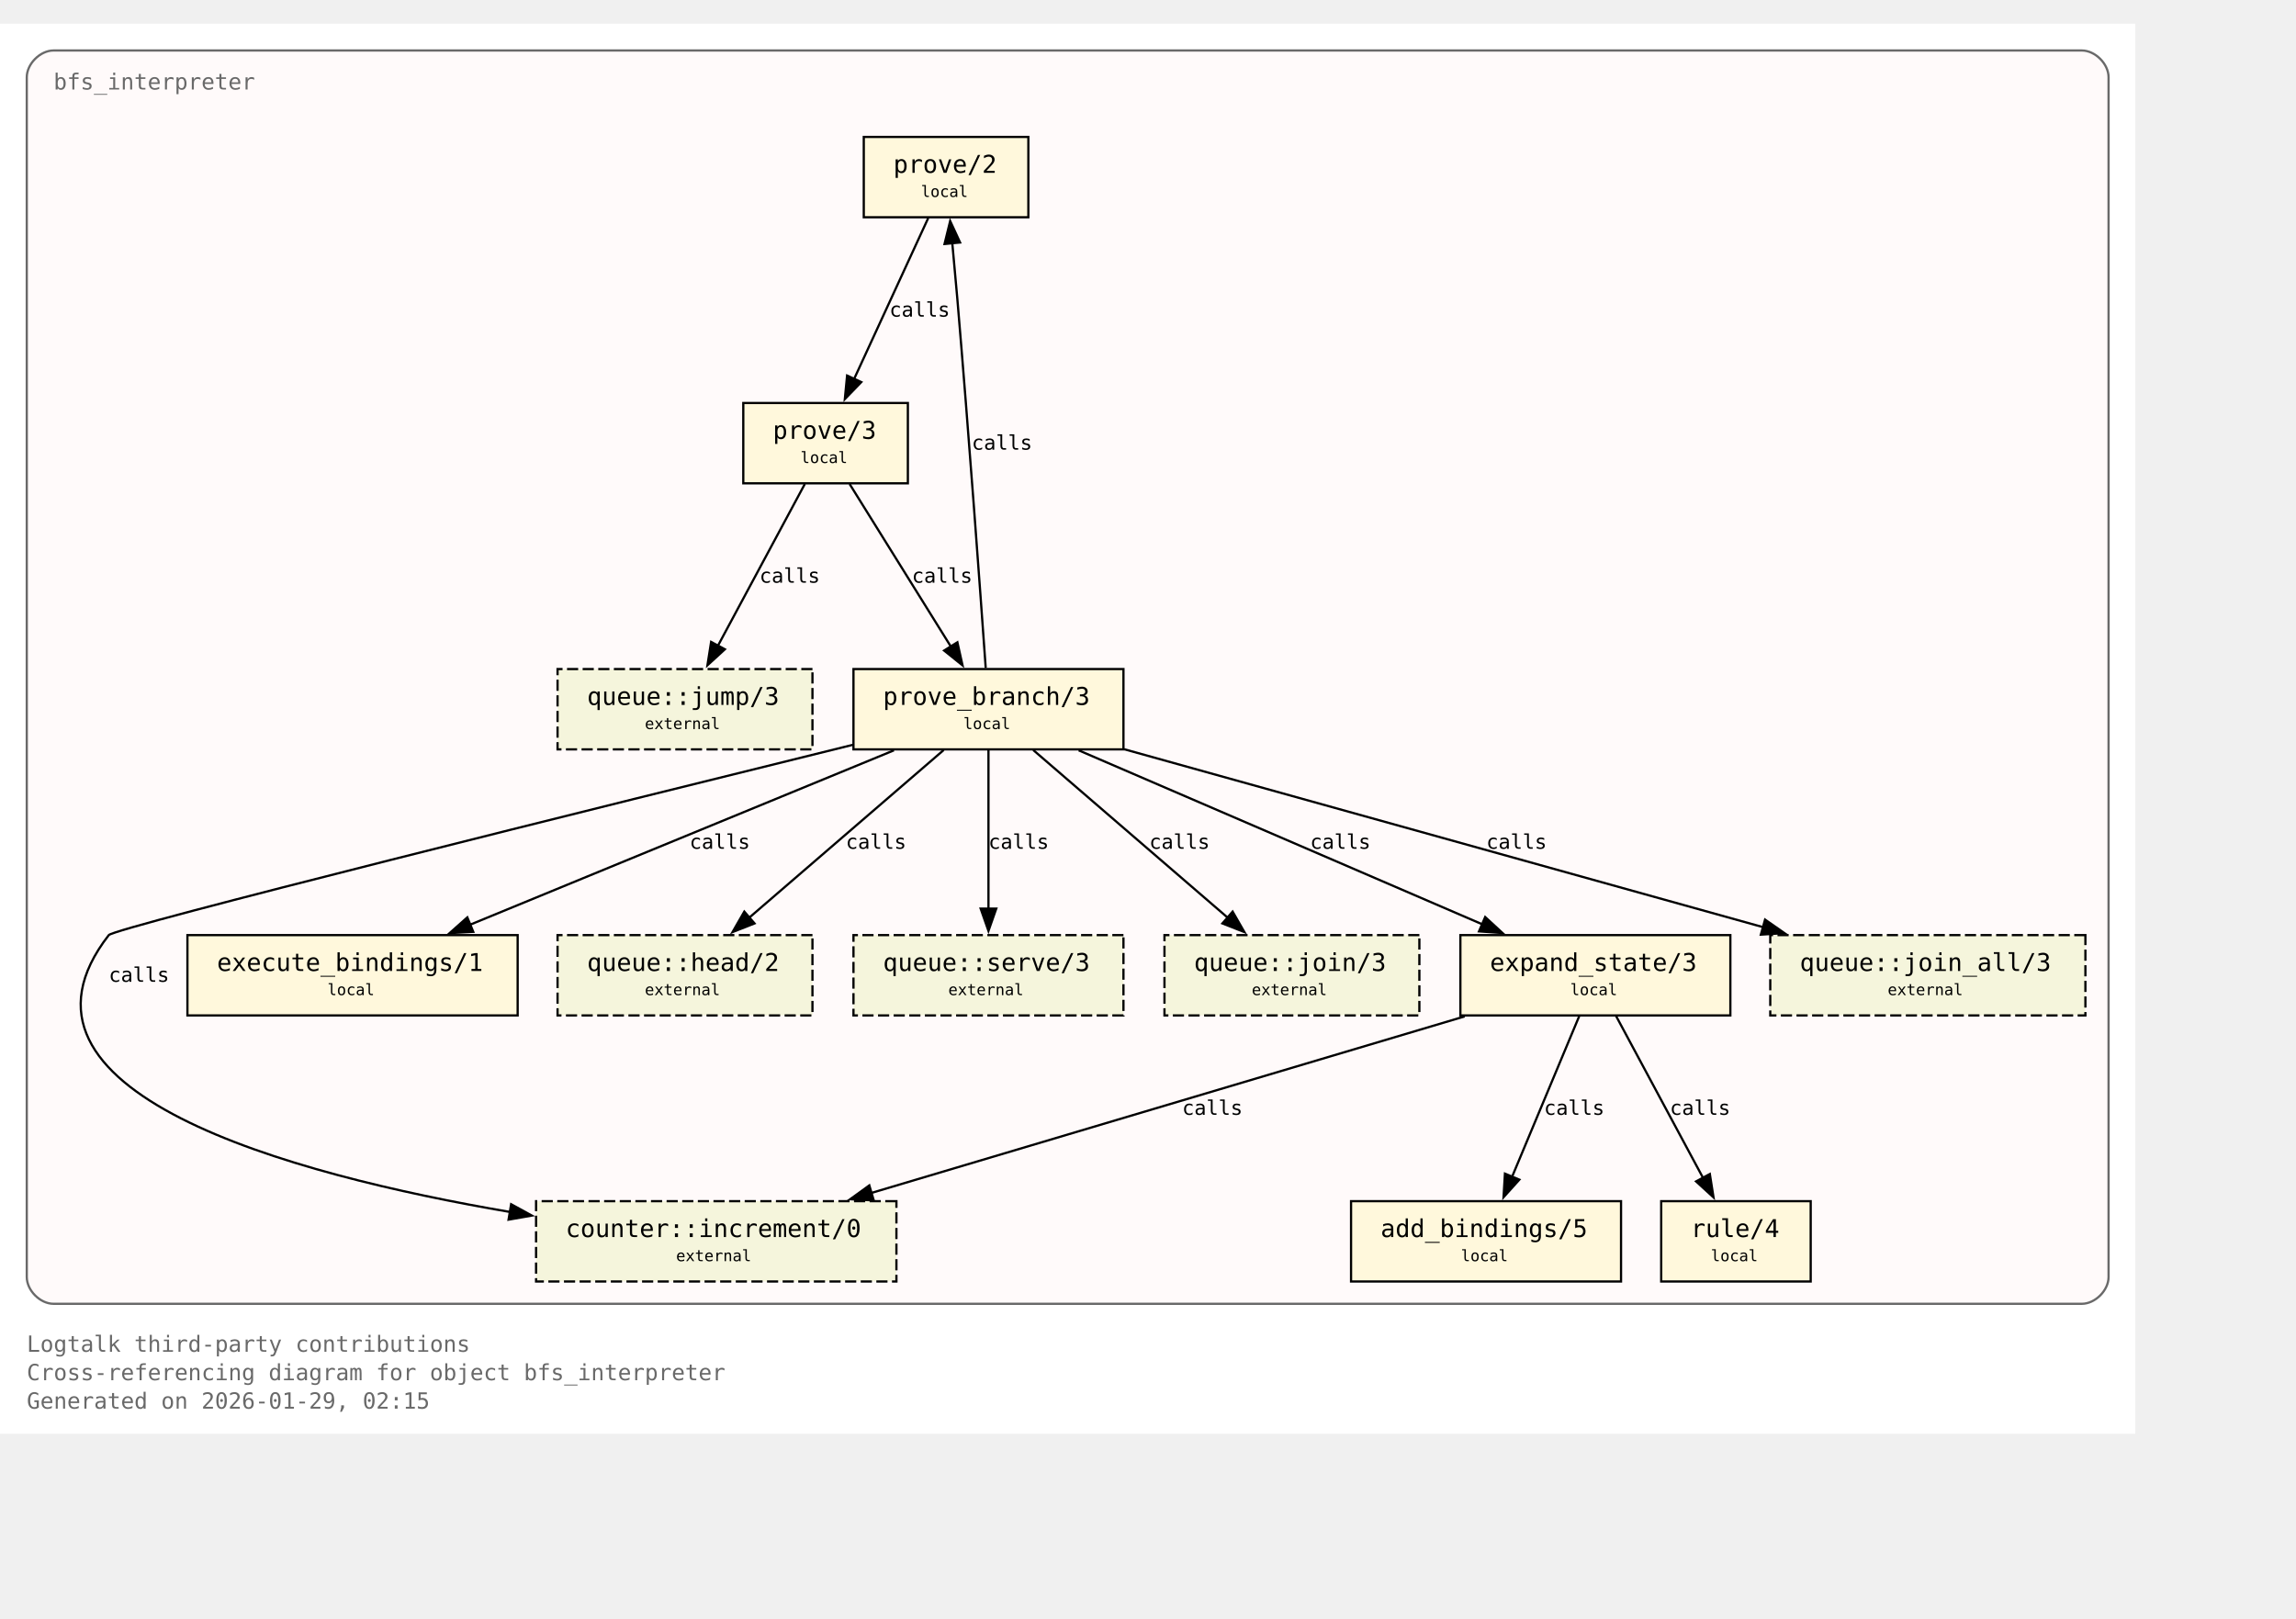
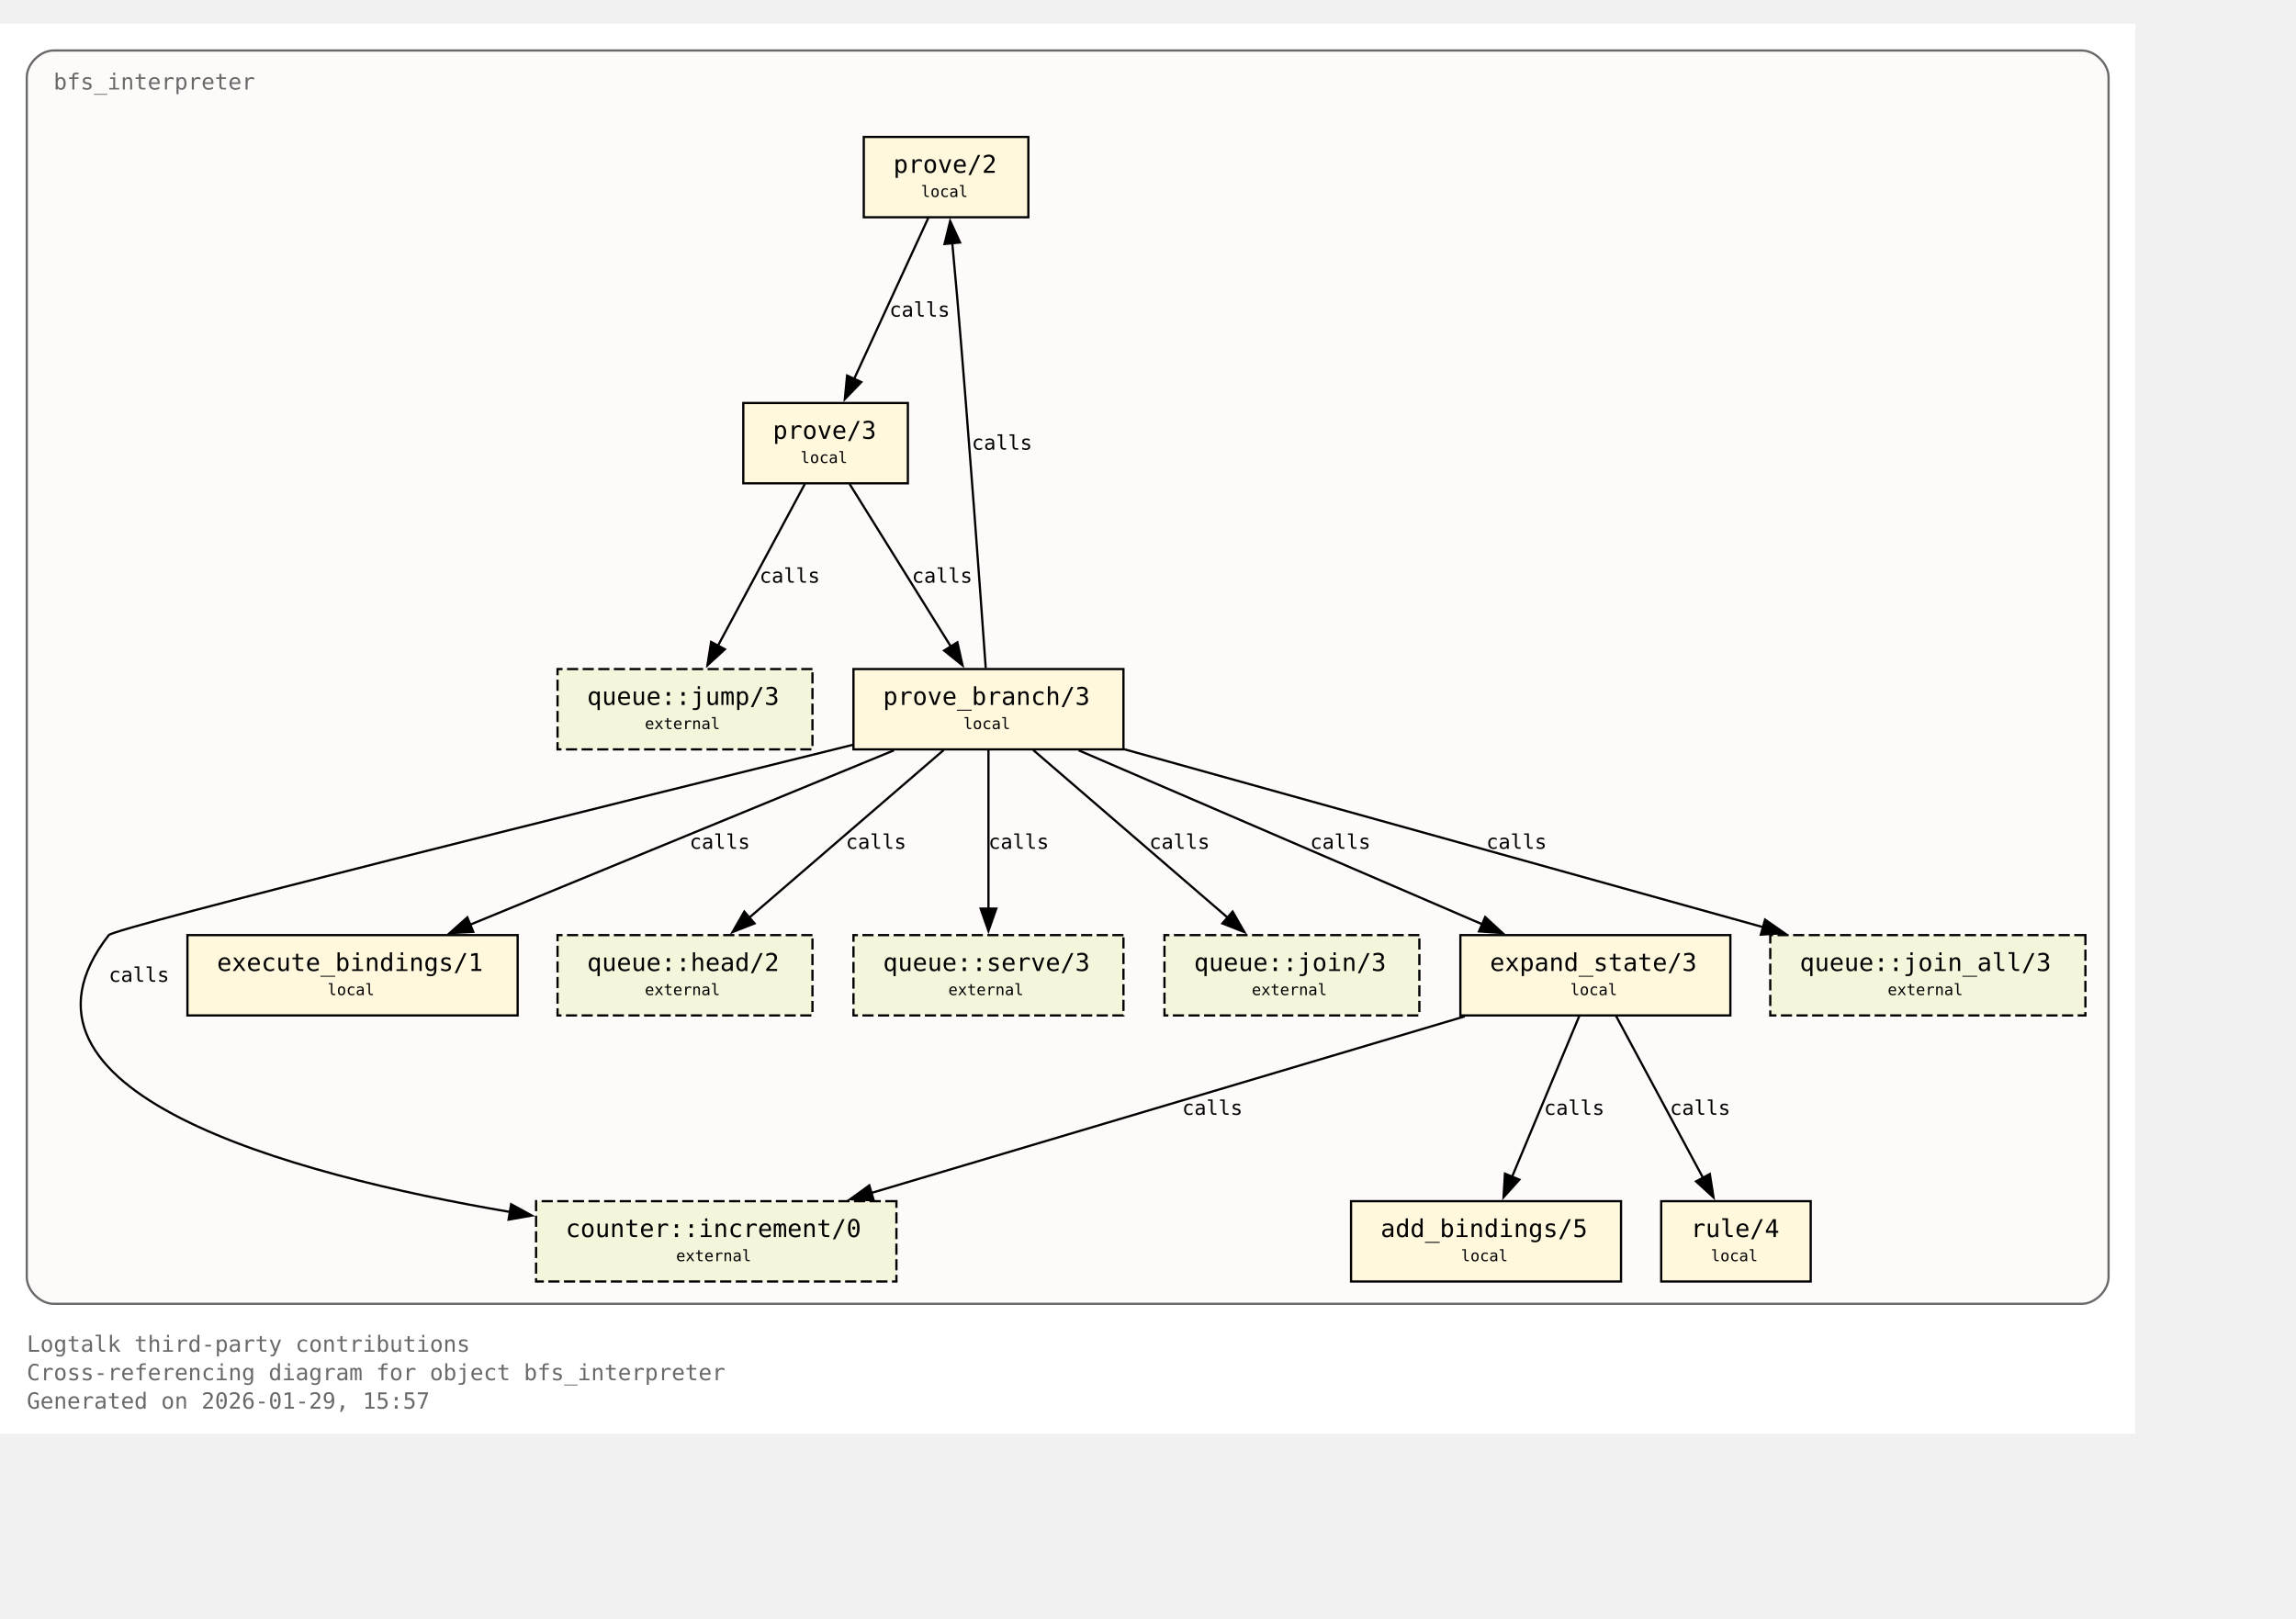
<svg xmlns="http://www.w3.org/2000/svg" xmlns:xlink="http://www.w3.org/1999/xlink" width="1101pt" height="776pt" viewBox="72.00 72.00 1029.00 704.00">
  <g id="graph0" class="graph" transform="scale(1 1) rotate(0) translate(76 700)">
    <polygon fill="white" stroke="none" points="-4,4 -4,-628 953,-628 953,4 -4,4" />
    <text xml:space="preserve" text-anchor="start" x="8" y="-32.75" font-family="Monospace" font-size="10.00" fill="dimgray">Logtalk third-party contributions</text>
    <text xml:space="preserve" text-anchor="start" x="8" y="-20" font-family="Monospace" font-size="10.00" fill="dimgray">Cross-referencing diagram for object bfs_interpreter</text>
-     <text xml:space="preserve" text-anchor="start" x="8" y="-7.25" font-family="Monospace" font-size="10.00" fill="dimgray">Generated on 2026-01-29, 02:15</text>
+     <text xml:space="preserve" text-anchor="start" x="8" y="-7.25" font-family="Monospace" font-size="10.00" fill="dimgray">Generated on 2026-01-29, 15:57</text>
    <g id="clust1" class="cluster">
      <g id="a_clust1">
        <a xlink:title="bfs_interpreter">
          <path fill="snow" stroke="dimgray" d="M20,-54.25C20,-54.25 929,-54.25 929,-54.25 935,-54.25 941,-60.25 941,-66.25 941,-66.25 941,-604 941,-604 941,-610 935,-616 929,-616 929,-616 20,-616 20,-616 14,-616 8,-610 8,-604 8,-604 8,-66.25 8,-66.25 8,-60.25 14,-54.25 20,-54.25" />
          <g id="a_clust1_0">
-             <a xlink:href="https://github.com/LogtalkDotOrg/logtalk3/tree/c21999567d5bd5bf779e63e1a4f31bb5a6e154be/contributions/verdi_neruda/bfs_interpreter.lgt#L35" xlink:title="https://github.com/LogtalkDotOrg/logtalk3/tree/c21999567d5bd5bf779e63e1a4f31bb5a6e154be/contributions/verdi_neruda/bfs_interpreter.lgt#L35">
+             <a xlink:href="https://github.com/LogtalkDotOrg/logtalk3/tree/8223d03b9fcb607bd5b9c8ea166f026d4c64355a/contributions/verdi_neruda/bfs_interpreter.lgt#L35" xlink:title="https://github.com/LogtalkDotOrg/logtalk3/tree/8223d03b9fcb607bd5b9c8ea166f026d4c64355a/contributions/verdi_neruda/bfs_interpreter.lgt#L35">
              <text xml:space="preserve" text-anchor="start" x="20" y="-598.5" font-family="Monospace" font-size="10.00" fill="dimgray">bfs_interpreter</text>
            </a>
          </g>
        </a>
      </g>
    </g>
    <g id="node1" class="node">
      <polygon fill="cornsilk" stroke="black" points="456.88,-577.25 383.12,-577.25 383.12,-541.25 456.88,-541.25 456.88,-577.25" />
      <text xml:space="preserve" text-anchor="start" x="391.12" y="-561.95" font-family="Monospace" font-size="9.00"> </text>
      <g id="a_node1_1">
-         <a xlink:href="https://github.com/LogtalkDotOrg/logtalk3/tree/c21999567d5bd5bf779e63e1a4f31bb5a6e154be/contributions/verdi_neruda/bfs_interpreter.lgt#L45" xlink:title="https://github.com/LogtalkDotOrg/logtalk3/tree/c21999567d5bd5bf779e63e1a4f31bb5a6e154be/contributions/verdi_neruda/bfs_interpreter.lgt#L45">
+         <a xlink:href="https://github.com/LogtalkDotOrg/logtalk3/tree/8223d03b9fcb607bd5b9c8ea166f026d4c64355a/contributions/verdi_neruda/bfs_interpreter.lgt#L45" xlink:title="https://github.com/LogtalkDotOrg/logtalk3/tree/8223d03b9fcb607bd5b9c8ea166f026d4c64355a/contributions/verdi_neruda/bfs_interpreter.lgt#L45">
          <text xml:space="preserve" text-anchor="start" x="396.38" y="-561.17" font-family="Monospace" font-size="11.00">prove/2</text>
        </a>
      </g>
      <text xml:space="preserve" text-anchor="start" x="443.62" y="-561.95" font-family="Monospace" font-size="9.00"> </text>
      <text xml:space="preserve" text-anchor="start" x="391.12" y="-549.58" font-family="Monospace" font-size="9.00"> </text>
      <text xml:space="preserve" text-anchor="start" x="408.75" y="-550.35" font-family="Monospace" font-size="7.00">local</text>
      <text xml:space="preserve" text-anchor="start" x="443.62" y="-549.58" font-family="Monospace" font-size="9.00"> </text>
    </g>
    <g id="node2" class="node">
      <polygon fill="cornsilk" stroke="black" points="402.88,-458 329.12,-458 329.12,-422 402.88,-422 402.88,-458" />
      <text xml:space="preserve" text-anchor="start" x="337.12" y="-442.7" font-family="Monospace" font-size="9.00"> </text>
      <g id="a_node2_2">
-         <a xlink:href="https://github.com/LogtalkDotOrg/logtalk3/tree/c21999567d5bd5bf779e63e1a4f31bb5a6e154be/contributions/verdi_neruda/bfs_interpreter.lgt#L48" xlink:title="https://github.com/LogtalkDotOrg/logtalk3/tree/c21999567d5bd5bf779e63e1a4f31bb5a6e154be/contributions/verdi_neruda/bfs_interpreter.lgt#L48">
+         <a xlink:href="https://github.com/LogtalkDotOrg/logtalk3/tree/8223d03b9fcb607bd5b9c8ea166f026d4c64355a/contributions/verdi_neruda/bfs_interpreter.lgt#L48" xlink:title="https://github.com/LogtalkDotOrg/logtalk3/tree/8223d03b9fcb607bd5b9c8ea166f026d4c64355a/contributions/verdi_neruda/bfs_interpreter.lgt#L48">
          <text xml:space="preserve" text-anchor="start" x="342.38" y="-441.93" font-family="Monospace" font-size="11.00">prove/3</text>
        </a>
      </g>
      <text xml:space="preserve" text-anchor="start" x="389.62" y="-442.7" font-family="Monospace" font-size="9.00"> </text>
      <text xml:space="preserve" text-anchor="start" x="337.12" y="-430.32" font-family="Monospace" font-size="9.00"> </text>
      <text xml:space="preserve" text-anchor="start" x="354.75" y="-431.1" font-family="Monospace" font-size="7.00">local</text>
      <text xml:space="preserve" text-anchor="start" x="389.62" y="-430.32" font-family="Monospace" font-size="9.00"> </text>
    </g>
    <g id="edge1" class="edge">
      <g id="a_edge1">
-         <a xlink:href="https://github.com/LogtalkDotOrg/logtalk3/tree/c21999567d5bd5bf779e63e1a4f31bb5a6e154be/contributions/verdi_neruda/bfs_interpreter.lgt#L45" xlink:title="calls">
+         <a xlink:href="https://github.com/LogtalkDotOrg/logtalk3/tree/8223d03b9fcb607bd5b9c8ea166f026d4c64355a/contributions/verdi_neruda/bfs_interpreter.lgt#L45" xlink:title="calls">
          <path fill="none" stroke="black" d="M412.03,-540.95C403.26,-521.9 389.03,-491 378.71,-468.6" />
          <polygon fill="black" stroke="black" points="382,-467.37 374.63,-459.75 375.64,-470.29 382,-467.37" />
        </a>
      </g>
      <g id="a_edge1-label">
-         <a xlink:href="https://github.com/LogtalkDotOrg/logtalk3/tree/c21999567d5bd5bf779e63e1a4f31bb5a6e154be/contributions/verdi_neruda/bfs_interpreter.lgt#L45" xlink:title="https://github.com/LogtalkDotOrg/logtalk3/tree/c21999567d5bd5bf779e63e1a4f31bb5a6e154be/contributions/verdi_neruda/bfs_interpreter.lgt#L45">
+         <a xlink:href="https://github.com/LogtalkDotOrg/logtalk3/tree/8223d03b9fcb607bd5b9c8ea166f026d4c64355a/contributions/verdi_neruda/bfs_interpreter.lgt#L45" xlink:title="https://github.com/LogtalkDotOrg/logtalk3/tree/8223d03b9fcb607bd5b9c8ea166f026d4c64355a/contributions/verdi_neruda/bfs_interpreter.lgt#L45">
          <text xml:space="preserve" text-anchor="start" x="394.62" y="-496.7" font-family="Monospace" font-size="9.00">calls</text>
        </a>
      </g>
    </g>
    <g id="node3" class="node">
      <polygon fill="cornsilk" stroke="black" points="499.5,-338.75 378.5,-338.75 378.5,-302.75 499.5,-302.75 499.5,-338.75" />
      <text xml:space="preserve" text-anchor="start" x="386.5" y="-323.45" font-family="Monospace" font-size="9.00"> </text>
      <g id="a_node3_3">
-         <a xlink:href="https://github.com/LogtalkDotOrg/logtalk3/tree/c21999567d5bd5bf779e63e1a4f31bb5a6e154be/contributions/verdi_neruda/bfs_interpreter.lgt#L53" xlink:title="https://github.com/LogtalkDotOrg/logtalk3/tree/c21999567d5bd5bf779e63e1a4f31bb5a6e154be/contributions/verdi_neruda/bfs_interpreter.lgt#L53">
+         <a xlink:href="https://github.com/LogtalkDotOrg/logtalk3/tree/8223d03b9fcb607bd5b9c8ea166f026d4c64355a/contributions/verdi_neruda/bfs_interpreter.lgt#L53" xlink:title="https://github.com/LogtalkDotOrg/logtalk3/tree/8223d03b9fcb607bd5b9c8ea166f026d4c64355a/contributions/verdi_neruda/bfs_interpreter.lgt#L53">
          <text xml:space="preserve" text-anchor="start" x="391.75" y="-322.68" font-family="Monospace" font-size="11.00">prove_branch/3</text>
        </a>
      </g>
      <text xml:space="preserve" text-anchor="start" x="486.25" y="-323.45" font-family="Monospace" font-size="9.00"> </text>
      <text xml:space="preserve" text-anchor="start" x="386.5" y="-311.07" font-family="Monospace" font-size="9.00"> </text>
      <text xml:space="preserve" text-anchor="start" x="427.75" y="-311.85" font-family="Monospace" font-size="7.00">local</text>
      <text xml:space="preserve" text-anchor="start" x="486.25" y="-311.07" font-family="Monospace" font-size="9.00"> </text>
    </g>
    <g id="edge2" class="edge">
      <g id="a_edge2">
-         <a xlink:href="https://github.com/LogtalkDotOrg/logtalk3/tree/c21999567d5bd5bf779e63e1a4f31bb5a6e154be/contributions/verdi_neruda/bfs_interpreter.lgt#L48" xlink:title="calls">
+         <a xlink:href="https://github.com/LogtalkDotOrg/logtalk3/tree/8223d03b9fcb607bd5b9c8ea166f026d4c64355a/contributions/verdi_neruda/bfs_interpreter.lgt#L48" xlink:title="calls">
          <path fill="none" stroke="black" d="M376.77,-421.7C388.74,-402.48 408.22,-371.19 422.2,-348.74" />
          <polygon fill="black" stroke="black" points="425.07,-350.75 427.38,-340.41 419.13,-347.05 425.07,-350.75" />
        </a>
      </g>
      <g id="a_edge2-label">
-         <a xlink:href="https://github.com/LogtalkDotOrg/logtalk3/tree/c21999567d5bd5bf779e63e1a4f31bb5a6e154be/contributions/verdi_neruda/bfs_interpreter.lgt#L48" xlink:title="https://github.com/LogtalkDotOrg/logtalk3/tree/c21999567d5bd5bf779e63e1a4f31bb5a6e154be/contributions/verdi_neruda/bfs_interpreter.lgt#L48">
+         <a xlink:href="https://github.com/LogtalkDotOrg/logtalk3/tree/8223d03b9fcb607bd5b9c8ea166f026d4c64355a/contributions/verdi_neruda/bfs_interpreter.lgt#L48" xlink:title="https://github.com/LogtalkDotOrg/logtalk3/tree/8223d03b9fcb607bd5b9c8ea166f026d4c64355a/contributions/verdi_neruda/bfs_interpreter.lgt#L48">
          <text xml:space="preserve" text-anchor="start" x="404.69" y="-377.45" font-family="Monospace" font-size="9.00">calls</text>
        </a>
      </g>
    </g>
    <g id="node8" class="node">
      <polygon fill="beige" stroke="black" stroke-dasharray="5,2" points="360.12,-338.75 245.88,-338.75 245.88,-302.75 360.12,-302.75 360.12,-338.75" />
      <text xml:space="preserve" text-anchor="start" x="253.88" y="-323.45" font-family="Monospace" font-size="9.00"> </text>
      <g id="a_node8_4">
        <a xlink:href="https://logtalk.org/library/queuep_0.html#jump-3" xlink:title="https://logtalk.org/library/queuep_0.html#jump-3">
          <text xml:space="preserve" text-anchor="start" x="259.12" y="-322.68" font-family="Monospace" font-size="11.00">queue::jump/3</text>
        </a>
      </g>
      <text xml:space="preserve" text-anchor="start" x="346.88" y="-323.45" font-family="Monospace" font-size="9.00"> </text>
      <text xml:space="preserve" text-anchor="start" x="253.88" y="-311.07" font-family="Monospace" font-size="9.00"> </text>
      <text xml:space="preserve" text-anchor="start" x="285" y="-311.85" font-family="Monospace" font-size="7.00">external</text>
      <text xml:space="preserve" text-anchor="start" x="346.88" y="-311.07" font-family="Monospace" font-size="9.00"> </text>
    </g>
    <g id="edge8" class="edge">
      <g id="a_edge8">
-         <a xlink:href="https://github.com/LogtalkDotOrg/logtalk3/tree/c21999567d5bd5bf779e63e1a4f31bb5a6e154be/contributions/verdi_neruda/bfs_interpreter.lgt#L48" xlink:title="calls">
+         <a xlink:href="https://github.com/LogtalkDotOrg/logtalk3/tree/8223d03b9fcb607bd5b9c8ea166f026d4c64355a/contributions/verdi_neruda/bfs_interpreter.lgt#L48" xlink:title="calls">
          <path fill="none" stroke="black" d="M356.7,-421.7C346.42,-402.56 329.72,-371.47 317.67,-349.04" />
          <polygon fill="black" stroke="black" points="320.87,-347.61 313.05,-340.45 314.7,-350.92 320.87,-347.61" />
        </a>
      </g>
      <g id="a_edge8-label">
-         <a xlink:href="https://github.com/LogtalkDotOrg/logtalk3/tree/c21999567d5bd5bf779e63e1a4f31bb5a6e154be/contributions/verdi_neruda/bfs_interpreter.lgt#L48" xlink:title="https://github.com/LogtalkDotOrg/logtalk3/tree/c21999567d5bd5bf779e63e1a4f31bb5a6e154be/contributions/verdi_neruda/bfs_interpreter.lgt#L48">
+         <a xlink:href="https://github.com/LogtalkDotOrg/logtalk3/tree/8223d03b9fcb607bd5b9c8ea166f026d4c64355a/contributions/verdi_neruda/bfs_interpreter.lgt#L48" xlink:title="https://github.com/LogtalkDotOrg/logtalk3/tree/8223d03b9fcb607bd5b9c8ea166f026d4c64355a/contributions/verdi_neruda/bfs_interpreter.lgt#L48">
          <text xml:space="preserve" text-anchor="start" x="336.39" y="-377.45" font-family="Monospace" font-size="9.00">calls</text>
        </a>
      </g>
    </g>
    <g id="edge4" class="edge">
      <g id="a_edge4">
-         <a xlink:href="https://github.com/LogtalkDotOrg/logtalk3/tree/c21999567d5bd5bf779e63e1a4f31bb5a6e154be/contributions/verdi_neruda/bfs_interpreter.lgt#L57" xlink:title="calls">
+         <a xlink:href="https://github.com/LogtalkDotOrg/logtalk3/tree/8223d03b9fcb607bd5b9c8ea166f026d4c64355a/contributions/verdi_neruda/bfs_interpreter.lgt#L57" xlink:title="calls">
          <path fill="none" stroke="black" d="M437.77,-339.22C435.45,-371.85 430.2,-444.29 425,-505.25 424.32,-513.2 423.53,-521.81 422.78,-529.74" />
          <polygon fill="black" stroke="black" points="419.31,-529.28 421.84,-539.56 426.28,-529.94 419.31,-529.28" />
        </a>
      </g>
      <g id="a_edge4-label">
-         <a xlink:href="https://github.com/LogtalkDotOrg/logtalk3/tree/c21999567d5bd5bf779e63e1a4f31bb5a6e154be/contributions/verdi_neruda/bfs_interpreter.lgt#L57" xlink:title="https://github.com/LogtalkDotOrg/logtalk3/tree/c21999567d5bd5bf779e63e1a4f31bb5a6e154be/contributions/verdi_neruda/bfs_interpreter.lgt#L57">
+         <a xlink:href="https://github.com/LogtalkDotOrg/logtalk3/tree/8223d03b9fcb607bd5b9c8ea166f026d4c64355a/contributions/verdi_neruda/bfs_interpreter.lgt#L57" xlink:title="https://github.com/LogtalkDotOrg/logtalk3/tree/8223d03b9fcb607bd5b9c8ea166f026d4c64355a/contributions/verdi_neruda/bfs_interpreter.lgt#L57">
          <text xml:space="preserve" text-anchor="start" x="431.51" y="-437.07" font-family="Monospace" font-size="9.00">calls</text>
        </a>
      </g>
    </g>
    <g id="node4" class="node">
      <polygon fill="cornsilk" stroke="black" points="771.5,-219.5 650.5,-219.5 650.5,-183.5 771.5,-183.5 771.5,-219.5" />
      <text xml:space="preserve" text-anchor="start" x="658.5" y="-204.2" font-family="Monospace" font-size="9.00"> </text>
      <g id="a_node4_5">
-         <a xlink:href="https://github.com/LogtalkDotOrg/logtalk3/tree/c21999567d5bd5bf779e63e1a4f31bb5a6e154be/contributions/verdi_neruda/bfs_interpreter.lgt#L75" xlink:title="https://github.com/LogtalkDotOrg/logtalk3/tree/c21999567d5bd5bf779e63e1a4f31bb5a6e154be/contributions/verdi_neruda/bfs_interpreter.lgt#L75">
+         <a xlink:href="https://github.com/LogtalkDotOrg/logtalk3/tree/8223d03b9fcb607bd5b9c8ea166f026d4c64355a/contributions/verdi_neruda/bfs_interpreter.lgt#L75" xlink:title="https://github.com/LogtalkDotOrg/logtalk3/tree/8223d03b9fcb607bd5b9c8ea166f026d4c64355a/contributions/verdi_neruda/bfs_interpreter.lgt#L75">
          <text xml:space="preserve" text-anchor="start" x="663.75" y="-203.43" font-family="Monospace" font-size="11.00">expand_state/3</text>
        </a>
      </g>
      <text xml:space="preserve" text-anchor="start" x="758.25" y="-204.2" font-family="Monospace" font-size="9.00"> </text>
      <text xml:space="preserve" text-anchor="start" x="658.5" y="-191.82" font-family="Monospace" font-size="9.00"> </text>
      <text xml:space="preserve" text-anchor="start" x="699.75" y="-192.6" font-family="Monospace" font-size="7.00">local</text>
      <text xml:space="preserve" text-anchor="start" x="758.25" y="-191.82" font-family="Monospace" font-size="9.00"> </text>
    </g>
    <g id="edge5" class="edge">
      <g id="a_edge5">
-         <a xlink:href="https://github.com/LogtalkDotOrg/logtalk3/tree/c21999567d5bd5bf779e63e1a4f31bb5a6e154be/contributions/verdi_neruda/bfs_interpreter.lgt#L57" xlink:title="calls">
+         <a xlink:href="https://github.com/LogtalkDotOrg/logtalk3/tree/8223d03b9fcb607bd5b9c8ea166f026d4c64355a/contributions/verdi_neruda/bfs_interpreter.lgt#L57" xlink:title="calls">
          <path fill="none" stroke="black" d="M479.43,-302.32C527.61,-281.55 608.15,-246.84 660.41,-224.31" />
          <polygon fill="black" stroke="black" points="661.61,-227.6 669.4,-220.43 658.84,-221.17 661.61,-227.6" />
        </a>
      </g>
      <g id="a_edge5-label">
-         <a xlink:href="https://github.com/LogtalkDotOrg/logtalk3/tree/c21999567d5bd5bf779e63e1a4f31bb5a6e154be/contributions/verdi_neruda/bfs_interpreter.lgt#L57" xlink:title="https://github.com/LogtalkDotOrg/logtalk3/tree/c21999567d5bd5bf779e63e1a4f31bb5a6e154be/contributions/verdi_neruda/bfs_interpreter.lgt#L57">
+         <a xlink:href="https://github.com/LogtalkDotOrg/logtalk3/tree/8223d03b9fcb607bd5b9c8ea166f026d4c64355a/contributions/verdi_neruda/bfs_interpreter.lgt#L57" xlink:title="https://github.com/LogtalkDotOrg/logtalk3/tree/8223d03b9fcb607bd5b9c8ea166f026d4c64355a/contributions/verdi_neruda/bfs_interpreter.lgt#L57">
          <text xml:space="preserve" text-anchor="start" x="583.16" y="-258.2" font-family="Monospace" font-size="9.00">calls</text>
        </a>
      </g>
    </g>
    <g id="node6" class="node">
      <polygon fill="cornsilk" stroke="black" points="228,-219.5 80,-219.5 80,-183.5 228,-183.5 228,-219.5" />
      <text xml:space="preserve" text-anchor="start" x="88" y="-204.2" font-family="Monospace" font-size="9.00"> </text>
      <g id="a_node6_6">
-         <a xlink:href="https://github.com/LogtalkDotOrg/logtalk3/tree/c21999567d5bd5bf779e63e1a4f31bb5a6e154be/contributions/verdi_neruda/bfs_interpreter.lgt#L100" xlink:title="https://github.com/LogtalkDotOrg/logtalk3/tree/c21999567d5bd5bf779e63e1a4f31bb5a6e154be/contributions/verdi_neruda/bfs_interpreter.lgt#L100">
+         <a xlink:href="https://github.com/LogtalkDotOrg/logtalk3/tree/8223d03b9fcb607bd5b9c8ea166f026d4c64355a/contributions/verdi_neruda/bfs_interpreter.lgt#L100" xlink:title="https://github.com/LogtalkDotOrg/logtalk3/tree/8223d03b9fcb607bd5b9c8ea166f026d4c64355a/contributions/verdi_neruda/bfs_interpreter.lgt#L100">
          <text xml:space="preserve" text-anchor="start" x="93.25" y="-203.43" font-family="Monospace" font-size="11.00">execute_bindings/1</text>
        </a>
      </g>
      <text xml:space="preserve" text-anchor="start" x="214.75" y="-204.2" font-family="Monospace" font-size="9.00"> </text>
      <text xml:space="preserve" text-anchor="start" x="88" y="-191.82" font-family="Monospace" font-size="9.00"> </text>
      <text xml:space="preserve" text-anchor="start" x="142.75" y="-192.6" font-family="Monospace" font-size="7.00">local</text>
      <text xml:space="preserve" text-anchor="start" x="214.75" y="-191.82" font-family="Monospace" font-size="9.00"> </text>
    </g>
    <g id="edge3" class="edge">
      <g id="a_edge3">
-         <a xlink:href="https://github.com/LogtalkDotOrg/logtalk3/tree/c21999567d5bd5bf779e63e1a4f31bb5a6e154be/contributions/verdi_neruda/bfs_interpreter.lgt#L53" xlink:title="calls">
+         <a xlink:href="https://github.com/LogtalkDotOrg/logtalk3/tree/8223d03b9fcb607bd5b9c8ea166f026d4c64355a/contributions/verdi_neruda/bfs_interpreter.lgt#L53" xlink:title="calls">
          <path fill="none" stroke="black" d="M396.64,-302.32C346.05,-281.51 261.41,-246.69 206.66,-224.16" />
          <polygon fill="black" stroke="black" points="208.11,-220.97 197.53,-220.41 205.44,-227.45 208.11,-220.97" />
        </a>
      </g>
      <g id="a_edge3-label">
-         <a xlink:href="https://github.com/LogtalkDotOrg/logtalk3/tree/c21999567d5bd5bf779e63e1a4f31bb5a6e154be/contributions/verdi_neruda/bfs_interpreter.lgt#L53" xlink:title="https://github.com/LogtalkDotOrg/logtalk3/tree/c21999567d5bd5bf779e63e1a4f31bb5a6e154be/contributions/verdi_neruda/bfs_interpreter.lgt#L53">
+         <a xlink:href="https://github.com/LogtalkDotOrg/logtalk3/tree/8223d03b9fcb607bd5b9c8ea166f026d4c64355a/contributions/verdi_neruda/bfs_interpreter.lgt#L53" xlink:title="https://github.com/LogtalkDotOrg/logtalk3/tree/8223d03b9fcb607bd5b9c8ea166f026d4c64355a/contributions/verdi_neruda/bfs_interpreter.lgt#L53">
          <text xml:space="preserve" text-anchor="start" x="305.05" y="-258.2" font-family="Monospace" font-size="9.00">calls</text>
        </a>
      </g>
    </g>
    <g id="node9" class="node">
      <polygon fill="beige" stroke="black" stroke-dasharray="5,2" points="360.12,-219.5 245.88,-219.5 245.88,-183.5 360.12,-183.5 360.12,-219.5" />
      <text xml:space="preserve" text-anchor="start" x="253.88" y="-204.2" font-family="Monospace" font-size="9.00"> </text>
      <g id="a_node9_7">
        <a xlink:href="https://logtalk.org/library/queuep_0.html#head-2" xlink:title="https://logtalk.org/library/queuep_0.html#head-2">
          <text xml:space="preserve" text-anchor="start" x="259.12" y="-203.43" font-family="Monospace" font-size="11.00">queue::head/2</text>
        </a>
      </g>
      <text xml:space="preserve" text-anchor="start" x="346.88" y="-204.2" font-family="Monospace" font-size="9.00"> </text>
      <text xml:space="preserve" text-anchor="start" x="253.88" y="-191.82" font-family="Monospace" font-size="9.00"> </text>
      <text xml:space="preserve" text-anchor="start" x="285" y="-192.6" font-family="Monospace" font-size="7.00">external</text>
      <text xml:space="preserve" text-anchor="start" x="346.88" y="-191.82" font-family="Monospace" font-size="9.00"> </text>
    </g>
    <g id="edge9" class="edge">
      <g id="a_edge9">
-         <a xlink:href="https://github.com/LogtalkDotOrg/logtalk3/tree/c21999567d5bd5bf779e63e1a4f31bb5a6e154be/contributions/verdi_neruda/bfs_interpreter.lgt#L53" xlink:title="calls">
+         <a xlink:href="https://github.com/LogtalkDotOrg/logtalk3/tree/8223d03b9fcb607bd5b9c8ea166f026d4c64355a/contributions/verdi_neruda/bfs_interpreter.lgt#L53" xlink:title="calls">
          <path fill="none" stroke="black" d="M418.93,-302.45C395.83,-282.53 357.71,-249.67 331.53,-227.1" />
          <polygon fill="black" stroke="black" points="334.16,-224.74 324.3,-220.86 329.58,-230.04 334.16,-224.74" />
        </a>
      </g>
      <g id="a_edge9-label">
-         <a xlink:href="https://github.com/LogtalkDotOrg/logtalk3/tree/c21999567d5bd5bf779e63e1a4f31bb5a6e154be/contributions/verdi_neruda/bfs_interpreter.lgt#L53" xlink:title="https://github.com/LogtalkDotOrg/logtalk3/tree/c21999567d5bd5bf779e63e1a4f31bb5a6e154be/contributions/verdi_neruda/bfs_interpreter.lgt#L53">
+         <a xlink:href="https://github.com/LogtalkDotOrg/logtalk3/tree/8223d03b9fcb607bd5b9c8ea166f026d4c64355a/contributions/verdi_neruda/bfs_interpreter.lgt#L53" xlink:title="https://github.com/LogtalkDotOrg/logtalk3/tree/8223d03b9fcb607bd5b9c8ea166f026d4c64355a/contributions/verdi_neruda/bfs_interpreter.lgt#L53">
          <text xml:space="preserve" text-anchor="start" x="375.08" y="-258.2" font-family="Monospace" font-size="9.00">calls</text>
        </a>
      </g>
    </g>
    <g id="node10" class="node">
      <polygon fill="beige" stroke="black" stroke-dasharray="5,2" points="499.5,-219.5 378.5,-219.5 378.5,-183.5 499.5,-183.5 499.5,-219.5" />
      <text xml:space="preserve" text-anchor="start" x="386.5" y="-204.2" font-family="Monospace" font-size="9.00"> </text>
      <g id="a_node10_8">
        <a xlink:href="https://logtalk.org/library/queuep_0.html#serve-3" xlink:title="https://logtalk.org/library/queuep_0.html#serve-3">
          <text xml:space="preserve" text-anchor="start" x="391.75" y="-203.43" font-family="Monospace" font-size="11.00">queue::serve/3</text>
        </a>
      </g>
      <text xml:space="preserve" text-anchor="start" x="486.25" y="-204.2" font-family="Monospace" font-size="9.00"> </text>
      <text xml:space="preserve" text-anchor="start" x="386.5" y="-191.82" font-family="Monospace" font-size="9.00"> </text>
      <text xml:space="preserve" text-anchor="start" x="421" y="-192.6" font-family="Monospace" font-size="7.00">external</text>
      <text xml:space="preserve" text-anchor="start" x="486.25" y="-191.82" font-family="Monospace" font-size="9.00"> </text>
    </g>
    <g id="edge10" class="edge">
      <g id="a_edge10">
-         <a xlink:href="https://github.com/LogtalkDotOrg/logtalk3/tree/c21999567d5bd5bf779e63e1a4f31bb5a6e154be/contributions/verdi_neruda/bfs_interpreter.lgt#L57" xlink:title="calls">
+         <a xlink:href="https://github.com/LogtalkDotOrg/logtalk3/tree/8223d03b9fcb607bd5b9c8ea166f026d4c64355a/contributions/verdi_neruda/bfs_interpreter.lgt#L57" xlink:title="calls">
          <path fill="none" stroke="black" d="M439,-302.45C439,-283.75 439,-253.62 439,-231.33" />
          <polygon fill="black" stroke="black" points="442.5,-231.39 439,-221.39 435.5,-231.39 442.5,-231.39" />
        </a>
      </g>
      <g id="a_edge10-label">
-         <a xlink:href="https://github.com/LogtalkDotOrg/logtalk3/tree/c21999567d5bd5bf779e63e1a4f31bb5a6e154be/contributions/verdi_neruda/bfs_interpreter.lgt#L57" xlink:title="https://github.com/LogtalkDotOrg/logtalk3/tree/c21999567d5bd5bf779e63e1a4f31bb5a6e154be/contributions/verdi_neruda/bfs_interpreter.lgt#L57">
+         <a xlink:href="https://github.com/LogtalkDotOrg/logtalk3/tree/8223d03b9fcb607bd5b9c8ea166f026d4c64355a/contributions/verdi_neruda/bfs_interpreter.lgt#L57" xlink:title="https://github.com/LogtalkDotOrg/logtalk3/tree/8223d03b9fcb607bd5b9c8ea166f026d4c64355a/contributions/verdi_neruda/bfs_interpreter.lgt#L57">
          <text xml:space="preserve" text-anchor="start" x="439" y="-258.2" font-family="Monospace" font-size="9.00">calls</text>
        </a>
      </g>
    </g>
    <g id="node11" class="node">
      <polygon fill="beige" stroke="black" stroke-dasharray="5,2" points="632.12,-219.5 517.88,-219.5 517.88,-183.5 632.12,-183.5 632.12,-219.5" />
      <text xml:space="preserve" text-anchor="start" x="525.88" y="-204.2" font-family="Monospace" font-size="9.00"> </text>
      <g id="a_node11_9">
        <a xlink:href="https://logtalk.org/library/queuep_0.html#join-3" xlink:title="https://logtalk.org/library/queuep_0.html#join-3">
          <text xml:space="preserve" text-anchor="start" x="531.12" y="-203.43" font-family="Monospace" font-size="11.00">queue::join/3</text>
        </a>
      </g>
      <text xml:space="preserve" text-anchor="start" x="618.88" y="-204.2" font-family="Monospace" font-size="9.00"> </text>
      <text xml:space="preserve" text-anchor="start" x="525.88" y="-191.82" font-family="Monospace" font-size="9.00"> </text>
      <text xml:space="preserve" text-anchor="start" x="557" y="-192.6" font-family="Monospace" font-size="7.00">external</text>
      <text xml:space="preserve" text-anchor="start" x="618.88" y="-191.82" font-family="Monospace" font-size="9.00"> </text>
    </g>
    <g id="edge11" class="edge">
      <g id="a_edge11">
-         <a xlink:href="https://github.com/LogtalkDotOrg/logtalk3/tree/c21999567d5bd5bf779e63e1a4f31bb5a6e154be/contributions/verdi_neruda/bfs_interpreter.lgt#L57" xlink:title="calls">
+         <a xlink:href="https://github.com/LogtalkDotOrg/logtalk3/tree/8223d03b9fcb607bd5b9c8ea166f026d4c64355a/contributions/verdi_neruda/bfs_interpreter.lgt#L57" xlink:title="calls">
          <path fill="none" stroke="black" d="M459.07,-302.45C482.17,-282.53 520.29,-249.67 546.47,-227.1" />
          <polygon fill="black" stroke="black" points="548.42,-230.04 553.7,-220.86 543.84,-224.74 548.42,-230.04" />
        </a>
      </g>
      <g id="a_edge11-label">
-         <a xlink:href="https://github.com/LogtalkDotOrg/logtalk3/tree/c21999567d5bd5bf779e63e1a4f31bb5a6e154be/contributions/verdi_neruda/bfs_interpreter.lgt#L57" xlink:title="https://github.com/LogtalkDotOrg/logtalk3/tree/c21999567d5bd5bf779e63e1a4f31bb5a6e154be/contributions/verdi_neruda/bfs_interpreter.lgt#L57">
+         <a xlink:href="https://github.com/LogtalkDotOrg/logtalk3/tree/8223d03b9fcb607bd5b9c8ea166f026d4c64355a/contributions/verdi_neruda/bfs_interpreter.lgt#L57" xlink:title="https://github.com/LogtalkDotOrg/logtalk3/tree/8223d03b9fcb607bd5b9c8ea166f026d4c64355a/contributions/verdi_neruda/bfs_interpreter.lgt#L57">
          <text xml:space="preserve" text-anchor="start" x="511.08" y="-258.2" font-family="Monospace" font-size="9.00">calls</text>
        </a>
      </g>
    </g>
    <g id="node12" class="node">
      <polygon fill="beige" stroke="black" stroke-dasharray="5,2" points="397.75,-100.25 236.25,-100.25 236.25,-64.25 397.75,-64.25 397.75,-100.25" />
      <text xml:space="preserve" text-anchor="start" x="244.25" y="-84.95" font-family="Monospace" font-size="9.00"> </text>
      <g id="a_node12_10">
        <a xlink:href="https://logtalk.org/library/counter_0.html#increment-0" xlink:title="https://logtalk.org/library/counter_0.html#increment-0">
          <text xml:space="preserve" text-anchor="start" x="249.5" y="-84.17" font-family="Monospace" font-size="11.00">counter::increment/0</text>
        </a>
      </g>
      <text xml:space="preserve" text-anchor="start" x="384.5" y="-84.95" font-family="Monospace" font-size="9.00"> </text>
      <text xml:space="preserve" text-anchor="start" x="244.25" y="-72.58" font-family="Monospace" font-size="9.00"> </text>
      <text xml:space="preserve" text-anchor="start" x="299" y="-73.35" font-family="Monospace" font-size="7.00">external</text>
      <text xml:space="preserve" text-anchor="start" x="384.5" y="-72.58" font-family="Monospace" font-size="9.00"> </text>
    </g>
    <g id="edge12" class="edge">
      <g id="a_edge12">
-         <a xlink:href="https://github.com/LogtalkDotOrg/logtalk3/tree/c21999567d5bd5bf779e63e1a4f31bb5a6e154be/contributions/verdi_neruda/bfs_interpreter.lgt#L57" xlink:title="calls">
+         <a xlink:href="https://github.com/LogtalkDotOrg/logtalk3/tree/8223d03b9fcb607bd5b9c8ea166f026d4c64355a/contributions/verdi_neruda/bfs_interpreter.lgt#L57" xlink:title="calls">
          <path fill="none" stroke="black" d="M378.32,-304.82C268.39,-277.71 47.35,-222.85 44.75,-219.5 -10,-149.09 125.72,-112.3 224.6,-95.41" />
          <polygon fill="black" stroke="black" points="225.07,-98.88 234.36,-93.79 223.92,-91.97 225.07,-98.88" />
        </a>
      </g>
      <g id="a_edge12-label">
-         <a xlink:href="https://github.com/LogtalkDotOrg/logtalk3/tree/c21999567d5bd5bf779e63e1a4f31bb5a6e154be/contributions/verdi_neruda/bfs_interpreter.lgt#L57" xlink:title="https://github.com/LogtalkDotOrg/logtalk3/tree/c21999567d5bd5bf779e63e1a4f31bb5a6e154be/contributions/verdi_neruda/bfs_interpreter.lgt#L57">
+         <a xlink:href="https://github.com/LogtalkDotOrg/logtalk3/tree/8223d03b9fcb607bd5b9c8ea166f026d4c64355a/contributions/verdi_neruda/bfs_interpreter.lgt#L57" xlink:title="https://github.com/LogtalkDotOrg/logtalk3/tree/8223d03b9fcb607bd5b9c8ea166f026d4c64355a/contributions/verdi_neruda/bfs_interpreter.lgt#L57">
          <text xml:space="preserve" text-anchor="start" x="44.75" y="-198.57" font-family="Monospace" font-size="9.00">calls</text>
        </a>
      </g>
    </g>
    <g id="node13" class="node">
      <polygon fill="beige" stroke="black" stroke-dasharray="5,2" points="930.62,-219.5 789.38,-219.5 789.38,-183.5 930.62,-183.5 930.62,-219.5" />
      <text xml:space="preserve" text-anchor="start" x="797.38" y="-204.2" font-family="Monospace" font-size="9.00"> </text>
      <g id="a_node13_11">
        <a xlink:href="https://logtalk.org/library/queuep_0.html#join-all-3" xlink:title="https://logtalk.org/library/queuep_0.html#join-all-3">
          <text xml:space="preserve" text-anchor="start" x="802.62" y="-203.43" font-family="Monospace" font-size="11.00">queue::join_all/3</text>
        </a>
      </g>
      <text xml:space="preserve" text-anchor="start" x="917.38" y="-204.2" font-family="Monospace" font-size="9.00"> </text>
      <text xml:space="preserve" text-anchor="start" x="797.38" y="-191.82" font-family="Monospace" font-size="9.00"> </text>
      <text xml:space="preserve" text-anchor="start" x="842" y="-192.6" font-family="Monospace" font-size="7.00">external</text>
      <text xml:space="preserve" text-anchor="start" x="917.38" y="-191.82" font-family="Monospace" font-size="9.00"> </text>
    </g>
    <g id="edge13" class="edge">
      <g id="a_edge13">
-         <a xlink:href="https://github.com/LogtalkDotOrg/logtalk3/tree/c21999567d5bd5bf779e63e1a4f31bb5a6e154be/contributions/verdi_neruda/bfs_interpreter.lgt#L57" xlink:title="calls">
+         <a xlink:href="https://github.com/LogtalkDotOrg/logtalk3/tree/8223d03b9fcb607bd5b9c8ea166f026d4c64355a/contributions/verdi_neruda/bfs_interpreter.lgt#L57" xlink:title="calls">
          <path fill="none" stroke="black" d="M499.77,-302.83C575.61,-281.7 705.21,-245.61 786.54,-222.96" />
          <polygon fill="black" stroke="black" points="787.04,-226.45 795.73,-220.4 785.16,-219.71 787.04,-226.45" />
        </a>
      </g>
      <g id="a_edge13-label">
-         <a xlink:href="https://github.com/LogtalkDotOrg/logtalk3/tree/c21999567d5bd5bf779e63e1a4f31bb5a6e154be/contributions/verdi_neruda/bfs_interpreter.lgt#L57" xlink:title="https://github.com/LogtalkDotOrg/logtalk3/tree/c21999567d5bd5bf779e63e1a4f31bb5a6e154be/contributions/verdi_neruda/bfs_interpreter.lgt#L57">
+         <a xlink:href="https://github.com/LogtalkDotOrg/logtalk3/tree/8223d03b9fcb607bd5b9c8ea166f026d4c64355a/contributions/verdi_neruda/bfs_interpreter.lgt#L57" xlink:title="https://github.com/LogtalkDotOrg/logtalk3/tree/8223d03b9fcb607bd5b9c8ea166f026d4c64355a/contributions/verdi_neruda/bfs_interpreter.lgt#L57">
          <text xml:space="preserve" text-anchor="start" x="662.12" y="-258.2" font-family="Monospace" font-size="9.00">calls</text>
        </a>
      </g>
    </g>
    <g id="node5" class="node">
      <polygon fill="cornsilk" stroke="black" points="722.5,-100.25 601.5,-100.25 601.5,-64.25 722.5,-64.25 722.5,-100.25" />
      <text xml:space="preserve" text-anchor="start" x="609.5" y="-84.95" font-family="Monospace" font-size="9.00"> </text>
      <g id="a_node5_12">
-         <a xlink:href="https://github.com/LogtalkDotOrg/logtalk3/tree/c21999567d5bd5bf779e63e1a4f31bb5a6e154be/contributions/verdi_neruda/bfs_interpreter.lgt#L94" xlink:title="https://github.com/LogtalkDotOrg/logtalk3/tree/c21999567d5bd5bf779e63e1a4f31bb5a6e154be/contributions/verdi_neruda/bfs_interpreter.lgt#L94">
+         <a xlink:href="https://github.com/LogtalkDotOrg/logtalk3/tree/8223d03b9fcb607bd5b9c8ea166f026d4c64355a/contributions/verdi_neruda/bfs_interpreter.lgt#L94" xlink:title="https://github.com/LogtalkDotOrg/logtalk3/tree/8223d03b9fcb607bd5b9c8ea166f026d4c64355a/contributions/verdi_neruda/bfs_interpreter.lgt#L94">
          <text xml:space="preserve" text-anchor="start" x="614.75" y="-84.17" font-family="Monospace" font-size="11.00">add_bindings/5</text>
        </a>
      </g>
      <text xml:space="preserve" text-anchor="start" x="709.25" y="-84.95" font-family="Monospace" font-size="9.00"> </text>
      <text xml:space="preserve" text-anchor="start" x="609.5" y="-72.58" font-family="Monospace" font-size="9.00"> </text>
      <text xml:space="preserve" text-anchor="start" x="650.75" y="-73.35" font-family="Monospace" font-size="7.00">local</text>
      <text xml:space="preserve" text-anchor="start" x="709.25" y="-72.58" font-family="Monospace" font-size="9.00"> </text>
    </g>
    <g id="edge7" class="edge">
      <g id="a_edge7">
-         <a xlink:href="https://github.com/LogtalkDotOrg/logtalk3/tree/c21999567d5bd5bf779e63e1a4f31bb5a6e154be/contributions/verdi_neruda/bfs_interpreter.lgt#L76" xlink:title="calls">
+         <a xlink:href="https://github.com/LogtalkDotOrg/logtalk3/tree/8223d03b9fcb607bd5b9c8ea166f026d4c64355a/contributions/verdi_neruda/bfs_interpreter.lgt#L76" xlink:title="calls">
          <path fill="none" stroke="black" d="M703.77,-183.2C695.84,-164.24 683.01,-133.53 673.66,-111.15" />
          <polygon fill="black" stroke="black" points="676.93,-109.9 669.84,-102.02 670.47,-112.59 676.93,-109.9" />
        </a>
      </g>
      <g id="a_edge7-label">
-         <a xlink:href="https://github.com/LogtalkDotOrg/logtalk3/tree/c21999567d5bd5bf779e63e1a4f31bb5a6e154be/contributions/verdi_neruda/bfs_interpreter.lgt#L76" xlink:title="https://github.com/LogtalkDotOrg/logtalk3/tree/c21999567d5bd5bf779e63e1a4f31bb5a6e154be/contributions/verdi_neruda/bfs_interpreter.lgt#L76">
+         <a xlink:href="https://github.com/LogtalkDotOrg/logtalk3/tree/8223d03b9fcb607bd5b9c8ea166f026d4c64355a/contributions/verdi_neruda/bfs_interpreter.lgt#L76" xlink:title="https://github.com/LogtalkDotOrg/logtalk3/tree/8223d03b9fcb607bd5b9c8ea166f026d4c64355a/contributions/verdi_neruda/bfs_interpreter.lgt#L76">
          <text xml:space="preserve" text-anchor="start" x="687.97" y="-138.95" font-family="Monospace" font-size="9.00">calls</text>
        </a>
      </g>
    </g>
    <g id="node7" class="node">
      <polygon fill="cornsilk" stroke="black" points="807.5,-100.25 740.5,-100.25 740.5,-64.25 807.5,-64.25 807.5,-100.25" />
      <text xml:space="preserve" text-anchor="start" x="748.5" y="-84.95" font-family="Monospace" font-size="9.00"> </text>
      <g id="a_node7_13">
-         <a xlink:href="https://github.com/LogtalkDotOrg/logtalk3/tree/c21999567d5bd5bf779e63e1a4f31bb5a6e154be/contributions/verdi_neruda/bfs_interpreter.lgt#L105" xlink:title="https://github.com/LogtalkDotOrg/logtalk3/tree/c21999567d5bd5bf779e63e1a4f31bb5a6e154be/contributions/verdi_neruda/bfs_interpreter.lgt#L105">
+         <a xlink:href="https://github.com/LogtalkDotOrg/logtalk3/tree/8223d03b9fcb607bd5b9c8ea166f026d4c64355a/contributions/verdi_neruda/bfs_interpreter.lgt#L105" xlink:title="https://github.com/LogtalkDotOrg/logtalk3/tree/8223d03b9fcb607bd5b9c8ea166f026d4c64355a/contributions/verdi_neruda/bfs_interpreter.lgt#L105">
          <text xml:space="preserve" text-anchor="start" x="753.75" y="-84.17" font-family="Monospace" font-size="11.00">rule/4</text>
        </a>
      </g>
      <text xml:space="preserve" text-anchor="start" x="794.25" y="-84.95" font-family="Monospace" font-size="9.00"> </text>
      <text xml:space="preserve" text-anchor="start" x="748.5" y="-72.58" font-family="Monospace" font-size="9.00"> </text>
      <text xml:space="preserve" text-anchor="start" x="762.75" y="-73.35" font-family="Monospace" font-size="7.00">local</text>
      <text xml:space="preserve" text-anchor="start" x="794.25" y="-72.58" font-family="Monospace" font-size="9.00"> </text>
    </g>
    <g id="edge6" class="edge">
      <g id="a_edge6">
-         <a xlink:href="https://github.com/LogtalkDotOrg/logtalk3/tree/c21999567d5bd5bf779e63e1a4f31bb5a6e154be/contributions/verdi_neruda/bfs_interpreter.lgt#L76" xlink:title="calls">
+         <a xlink:href="https://github.com/LogtalkDotOrg/logtalk3/tree/8223d03b9fcb607bd5b9c8ea166f026d4c64355a/contributions/verdi_neruda/bfs_interpreter.lgt#L76" xlink:title="calls">
          <path fill="none" stroke="black" d="M720.3,-183.2C730.58,-164.06 747.28,-132.97 759.33,-110.54" />
          <polygon fill="black" stroke="black" points="762.3,-112.42 763.95,-101.95 756.13,-109.11 762.3,-112.42" />
        </a>
      </g>
      <g id="a_edge6-label">
-         <a xlink:href="https://github.com/LogtalkDotOrg/logtalk3/tree/c21999567d5bd5bf779e63e1a4f31bb5a6e154be/contributions/verdi_neruda/bfs_interpreter.lgt#L76" xlink:title="https://github.com/LogtalkDotOrg/logtalk3/tree/c21999567d5bd5bf779e63e1a4f31bb5a6e154be/contributions/verdi_neruda/bfs_interpreter.lgt#L76">
+         <a xlink:href="https://github.com/LogtalkDotOrg/logtalk3/tree/8223d03b9fcb607bd5b9c8ea166f026d4c64355a/contributions/verdi_neruda/bfs_interpreter.lgt#L76" xlink:title="https://github.com/LogtalkDotOrg/logtalk3/tree/8223d03b9fcb607bd5b9c8ea166f026d4c64355a/contributions/verdi_neruda/bfs_interpreter.lgt#L76">
          <text xml:space="preserve" text-anchor="start" x="744.39" y="-138.95" font-family="Monospace" font-size="9.00">calls</text>
        </a>
      </g>
    </g>
    <g id="edge14" class="edge">
      <g id="a_edge14">
-         <a xlink:href="https://github.com/LogtalkDotOrg/logtalk3/tree/c21999567d5bd5bf779e63e1a4f31bb5a6e154be/contributions/verdi_neruda/bfs_interpreter.lgt#L76" xlink:title="calls">
+         <a xlink:href="https://github.com/LogtalkDotOrg/logtalk3/tree/8223d03b9fcb607bd5b9c8ea166f026d4c64355a/contributions/verdi_neruda/bfs_interpreter.lgt#L76" xlink:title="calls">
          <path fill="none" stroke="black" d="M652.44,-183.07C581.44,-161.94 461.93,-126.38 386.38,-103.9" />
          <polygon fill="black" stroke="black" points="387.59,-100.61 377.01,-101.11 385.6,-107.32 387.59,-100.61" />
        </a>
      </g>
      <g id="a_edge14-label">
-         <a xlink:href="https://github.com/LogtalkDotOrg/logtalk3/tree/c21999567d5bd5bf779e63e1a4f31bb5a6e154be/contributions/verdi_neruda/bfs_interpreter.lgt#L76" xlink:title="https://github.com/LogtalkDotOrg/logtalk3/tree/c21999567d5bd5bf779e63e1a4f31bb5a6e154be/contributions/verdi_neruda/bfs_interpreter.lgt#L76">
+         <a xlink:href="https://github.com/LogtalkDotOrg/logtalk3/tree/8223d03b9fcb607bd5b9c8ea166f026d4c64355a/contributions/verdi_neruda/bfs_interpreter.lgt#L76" xlink:title="https://github.com/LogtalkDotOrg/logtalk3/tree/8223d03b9fcb607bd5b9c8ea166f026d4c64355a/contributions/verdi_neruda/bfs_interpreter.lgt#L76">
          <text xml:space="preserve" text-anchor="start" x="525.81" y="-138.95" font-family="Monospace" font-size="9.00">calls</text>
        </a>
      </g>
    </g>
  </g>
</svg>
